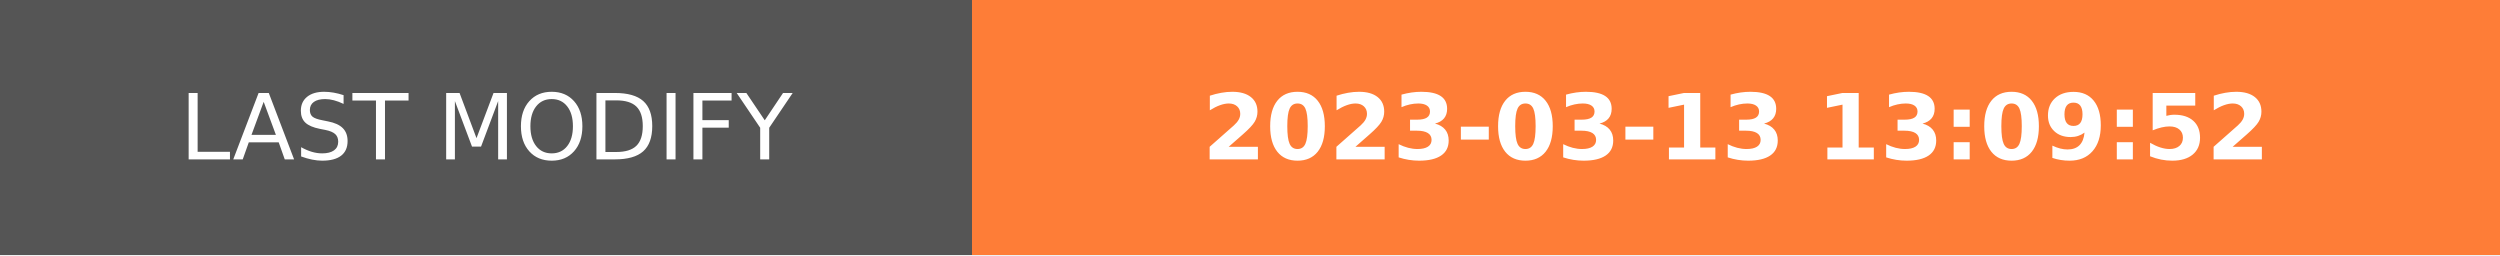
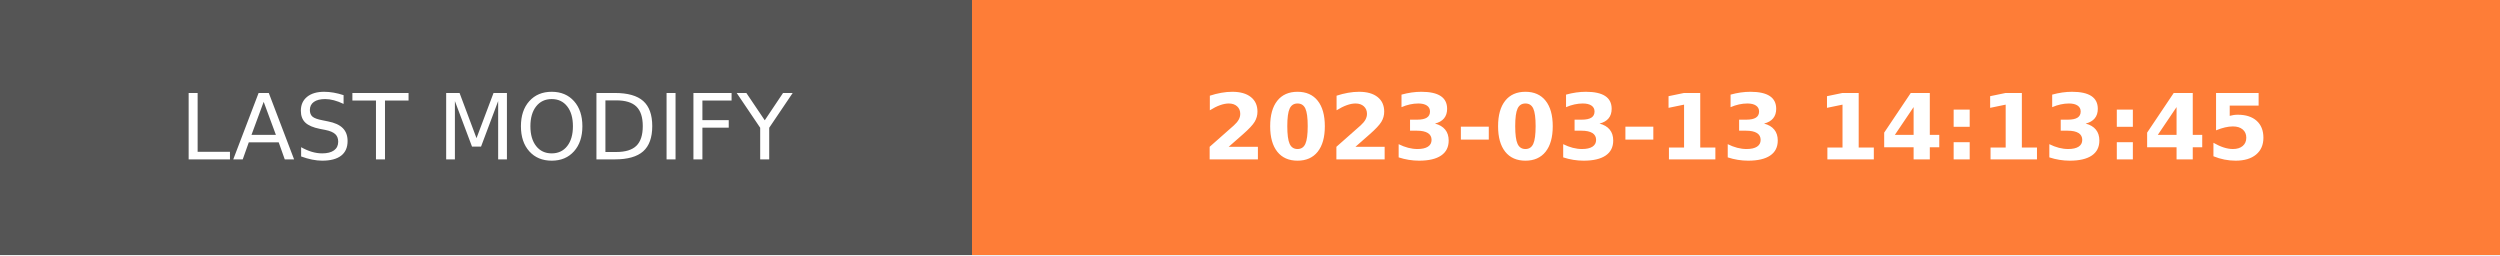
- <svg xmlns="http://www.w3.org/2000/svg" width="274.5" height="28" role="img" aria-label="LAST MODIFY: 2023-03-13 13:09:52">
+ <svg xmlns="http://www.w3.org/2000/svg" width="274.5" height="28" role="img" aria-label="LAST MODIFY: 2023-03-13 14:13:45">
  <g shape-rendering="crispEdges">
    <rect width="106.75" height="28" fill="#555" />
    <rect x="106.75" width="167.75" height="28" fill="#fe7d37" />
  </g>
  <g fill="#fff" text-anchor="middle" font-family="Verdana,Geneva,DejaVu Sans,sans-serif" text-rendering="geometricPrecision" font-size="100">
    <text transform="scale(.1)" x="533.75" y="175" textLength="827.5" fill="#fff">LAST MODIFY</text>
-     <text transform="scale(.1)" x="1906.25" y="175" textLength="1437.5" fill="#fff" font-weight="bold">2023-03-13 13:09:52</text>
+     <text transform="scale(.1)" x="1906.25" y="175" textLength="1437.5" fill="#fff" font-weight="bold">2023-03-13 14:13:45</text>
  </g>
</svg>
